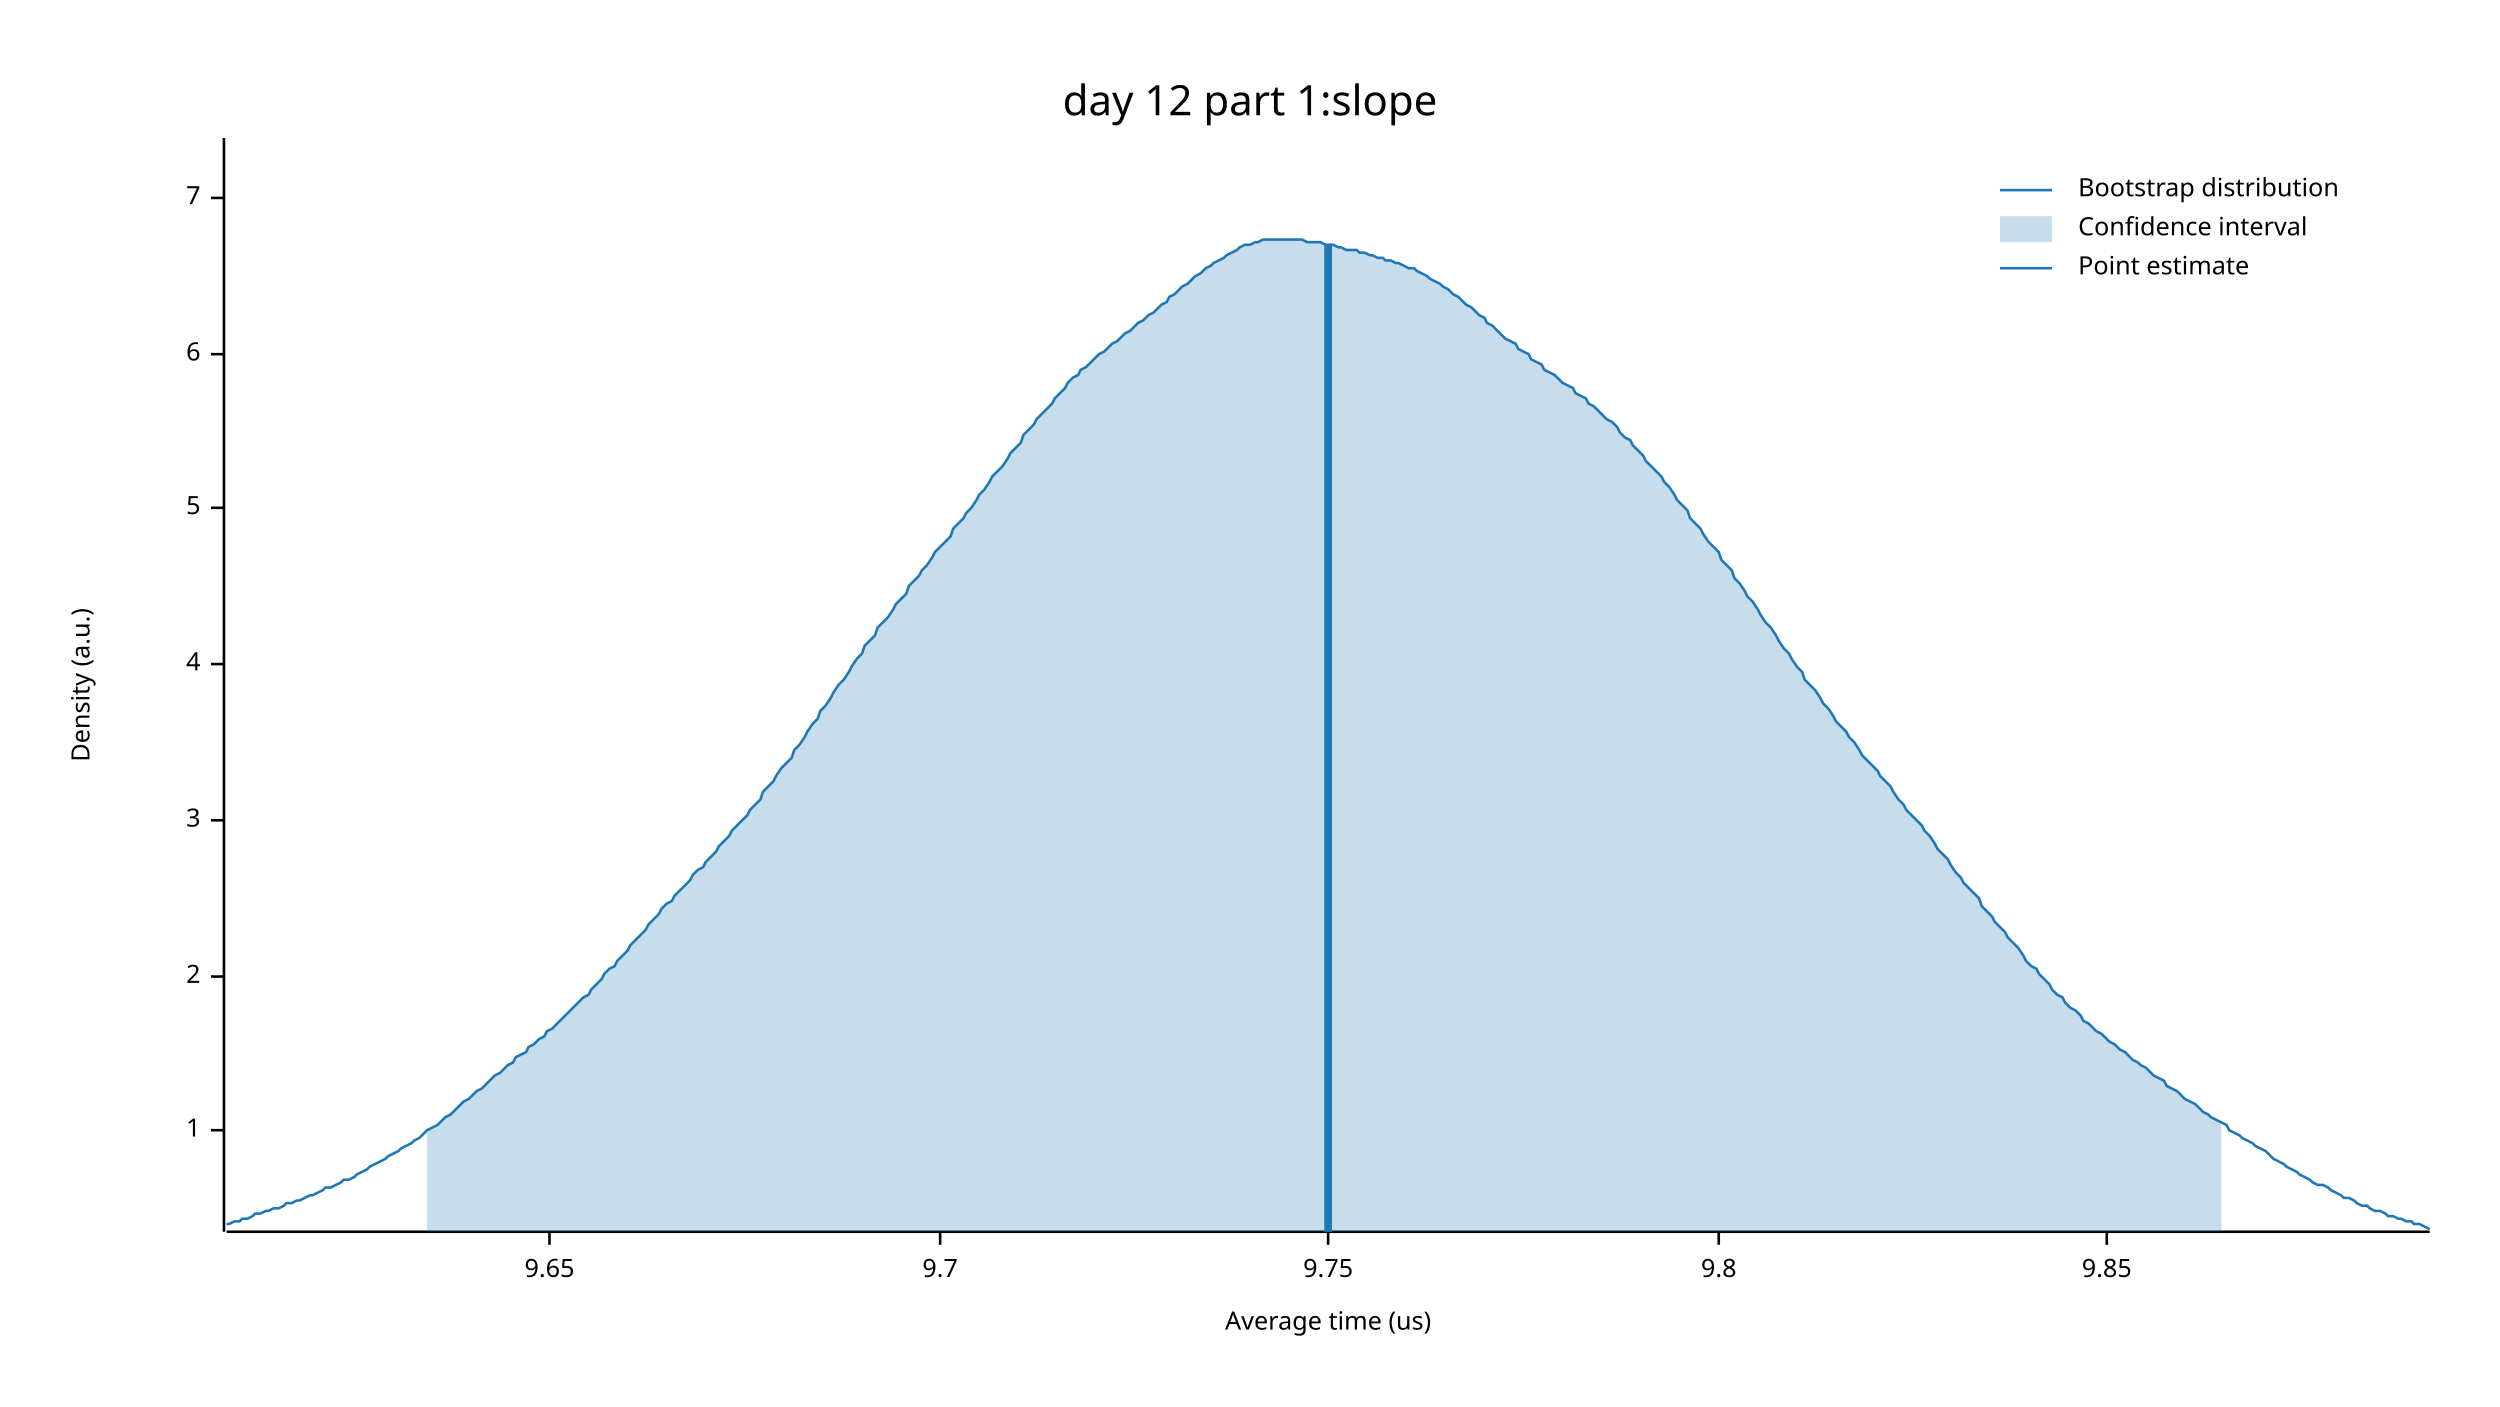
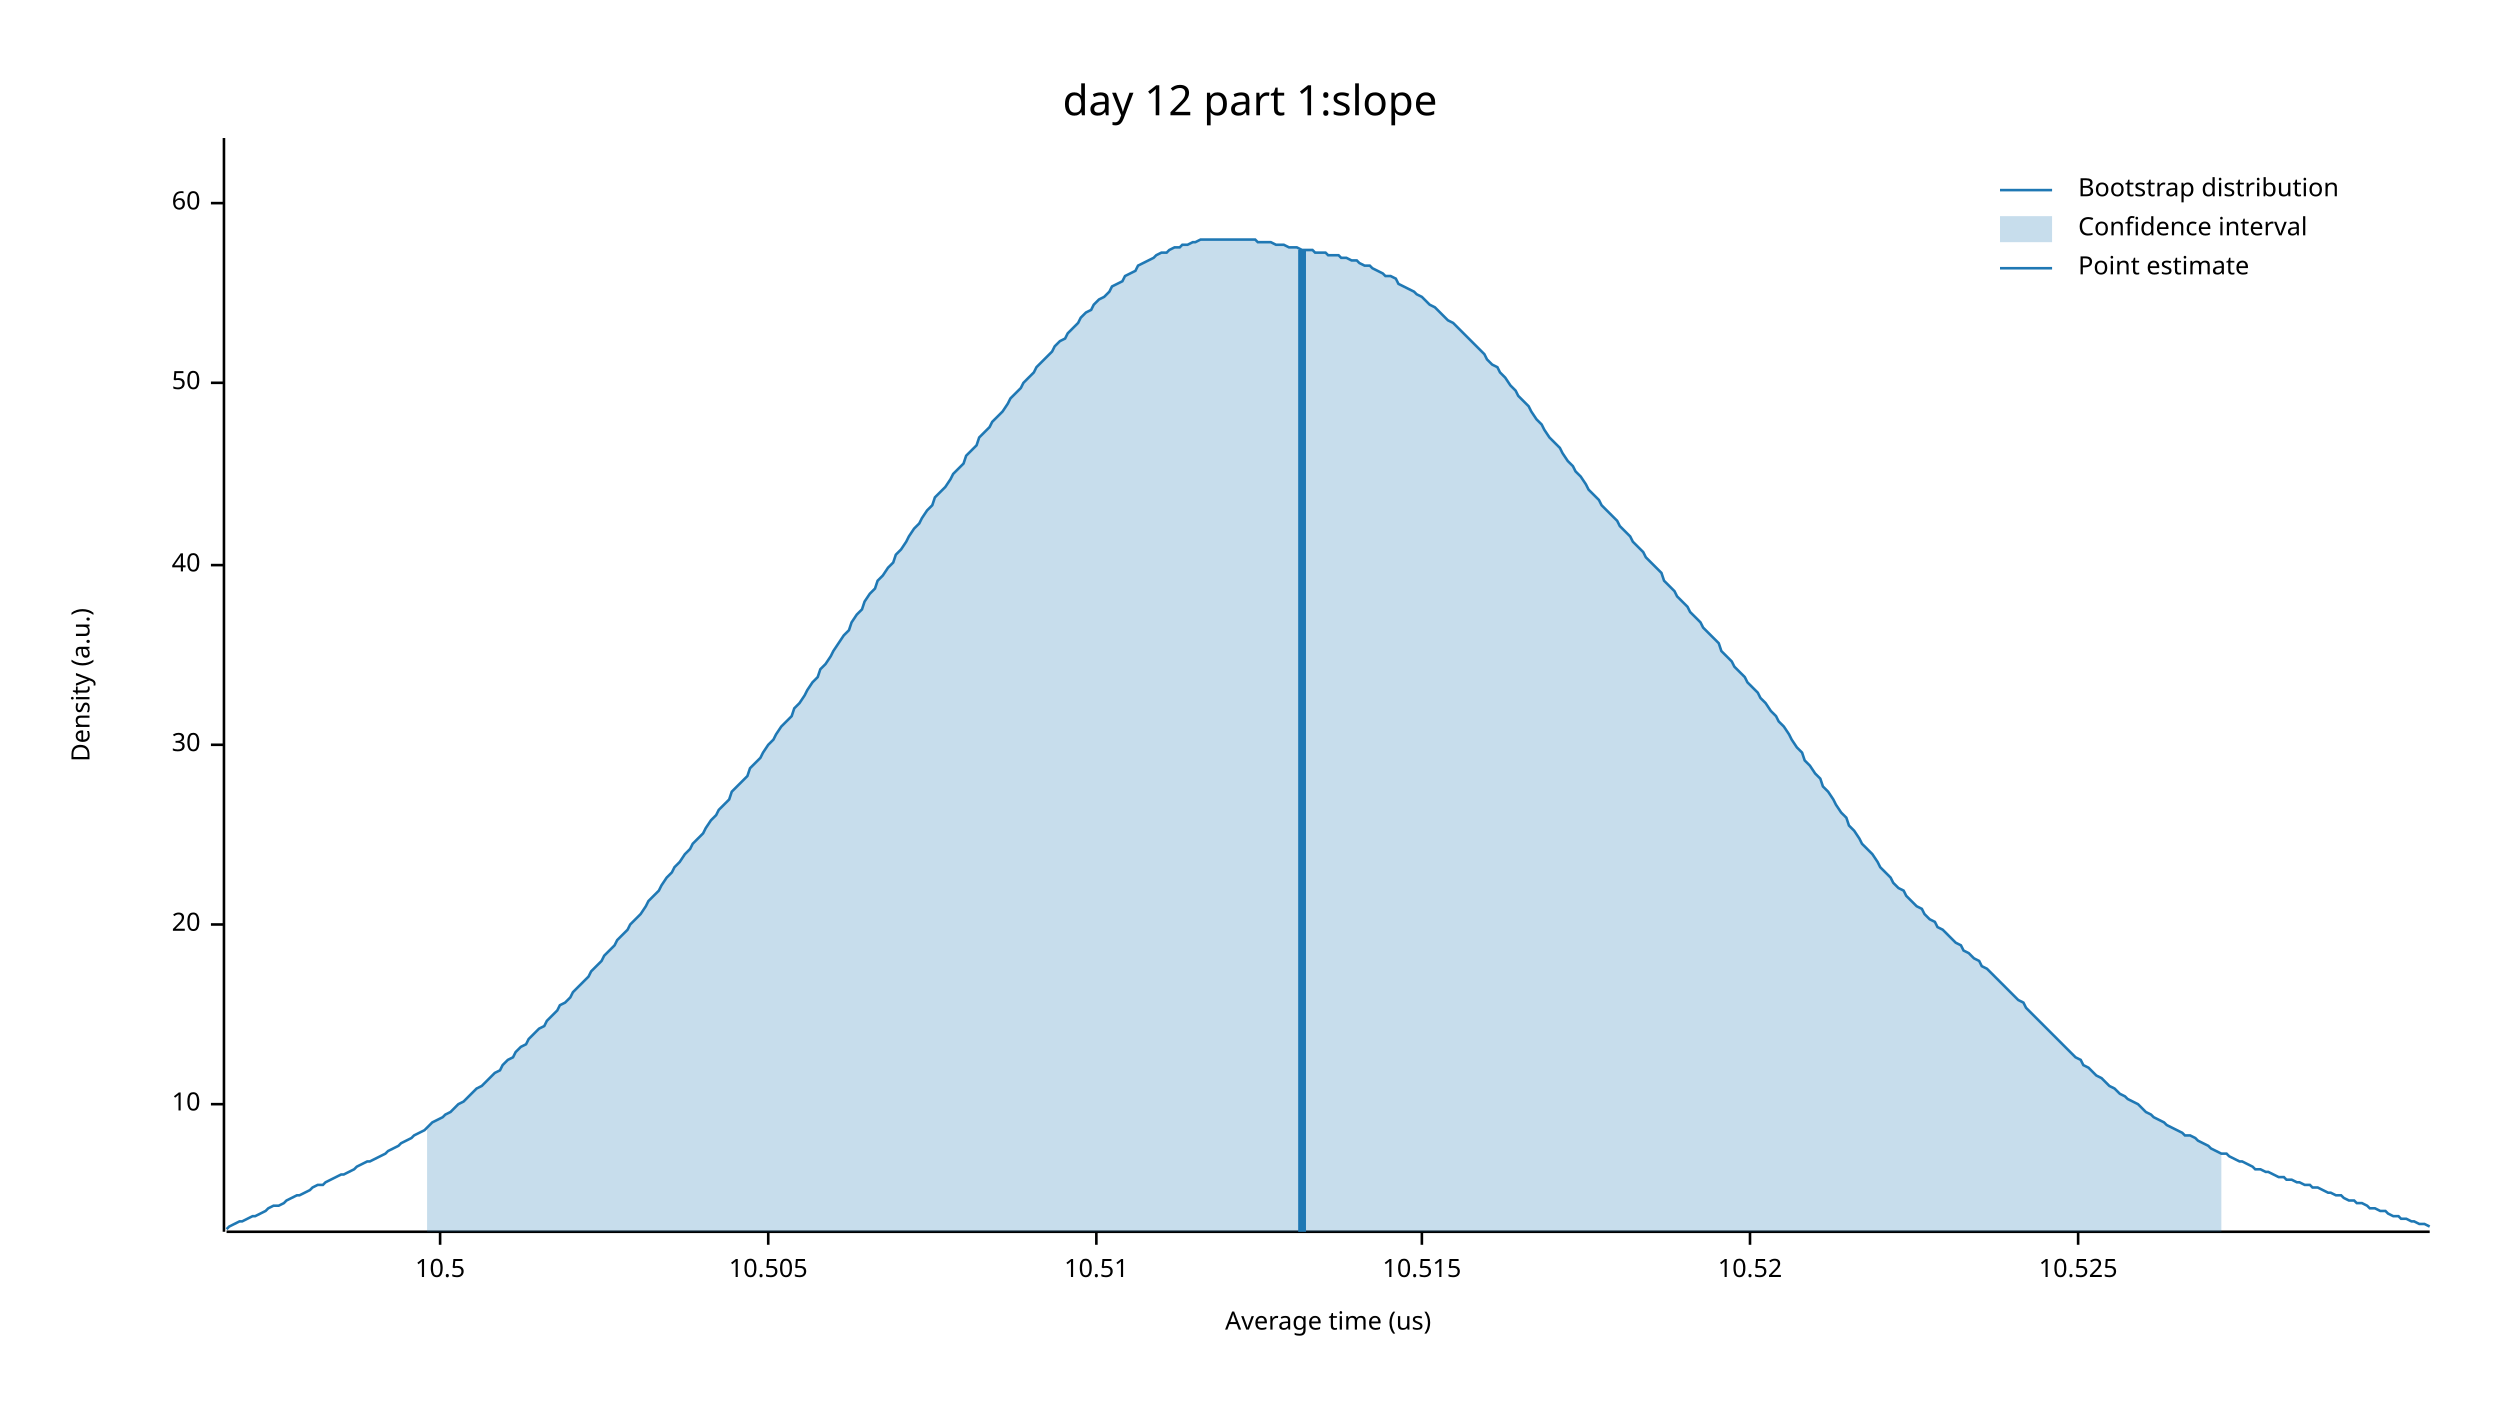
<svg xmlns="http://www.w3.org/2000/svg" width="960" height="540" viewBox="0 0 960 540">
  <text x="480" y="32" dy="0.76em" text-anchor="middle" font-family="sans-serif" font-size="16.129" opacity="1" fill="#000000">
day 12 part 1:slope
</text>
  <text x="27" y="263" dy="0.76em" text-anchor="middle" font-family="sans-serif" font-size="9.677" opacity="1" fill="#000000" transform="rotate(270, 27, 263)">
Density (a.u.)
</text>
  <text x="510" y="513" dy="-0.5ex" text-anchor="middle" font-family="sans-serif" font-size="9.677" opacity="1" fill="#000000">
Average time (us)
</text>
  <polyline fill="none" opacity="1" stroke="#000000" stroke-width="1" points="86,53 86,473 " />
-   <text x="77" y="434" dy="0.5ex" text-anchor="end" font-family="sans-serif" font-size="9.677" opacity="1" fill="#000000">
- 1
+   <text x="77" y="424" dy="0.5ex" text-anchor="end" font-family="sans-serif" font-size="9.677" opacity="1" fill="#000000">
+ 10
</text>
-   <polyline fill="none" opacity="1" stroke="#000000" stroke-width="1" points="81,434 86,434 " />
-   <text x="77" y="375" dy="0.5ex" text-anchor="end" font-family="sans-serif" font-size="9.677" opacity="1" fill="#000000">
- 2
+   <polyline fill="none" opacity="1" stroke="#000000" stroke-width="1" points="81,424 86,424 " />
+   <text x="77" y="355" dy="0.5ex" text-anchor="end" font-family="sans-serif" font-size="9.677" opacity="1" fill="#000000">
+ 20
</text>
-   <polyline fill="none" opacity="1" stroke="#000000" stroke-width="1" points="81,375 86,375 " />
-   <text x="77" y="315" dy="0.5ex" text-anchor="end" font-family="sans-serif" font-size="9.677" opacity="1" fill="#000000">
- 3
+   <polyline fill="none" opacity="1" stroke="#000000" stroke-width="1" points="81,355 86,355 " />
+   <text x="77" y="286" dy="0.5ex" text-anchor="end" font-family="sans-serif" font-size="9.677" opacity="1" fill="#000000">
+ 30
</text>
-   <polyline fill="none" opacity="1" stroke="#000000" stroke-width="1" points="81,315 86,315 " />
-   <text x="77" y="255" dy="0.5ex" text-anchor="end" font-family="sans-serif" font-size="9.677" opacity="1" fill="#000000">
- 4
+   <polyline fill="none" opacity="1" stroke="#000000" stroke-width="1" points="81,286 86,286 " />
+   <text x="77" y="217" dy="0.5ex" text-anchor="end" font-family="sans-serif" font-size="9.677" opacity="1" fill="#000000">
+ 40
</text>
-   <polyline fill="none" opacity="1" stroke="#000000" stroke-width="1" points="81,255 86,255 " />
-   <text x="77" y="195" dy="0.5ex" text-anchor="end" font-family="sans-serif" font-size="9.677" opacity="1" fill="#000000">
- 5
+   <polyline fill="none" opacity="1" stroke="#000000" stroke-width="1" points="81,217 86,217 " />
+   <text x="77" y="147" dy="0.5ex" text-anchor="end" font-family="sans-serif" font-size="9.677" opacity="1" fill="#000000">
+ 50
</text>
-   <polyline fill="none" opacity="1" stroke="#000000" stroke-width="1" points="81,195 86,195 " />
-   <text x="77" y="136" dy="0.5ex" text-anchor="end" font-family="sans-serif" font-size="9.677" opacity="1" fill="#000000">
- 6
+   <polyline fill="none" opacity="1" stroke="#000000" stroke-width="1" points="81,147 86,147 " />
+   <text x="77" y="78" dy="0.5ex" text-anchor="end" font-family="sans-serif" font-size="9.677" opacity="1" fill="#000000">
+ 60
</text>
-   <polyline fill="none" opacity="1" stroke="#000000" stroke-width="1" points="81,136 86,136 " />
-   <text x="77" y="76" dy="0.5ex" text-anchor="end" font-family="sans-serif" font-size="9.677" opacity="1" fill="#000000">
- 7
+   <polyline fill="none" opacity="1" stroke="#000000" stroke-width="1" points="81,78 86,78 " />
+   <polyline fill="none" opacity="1" stroke="#000000" stroke-width="1" points="87,473 933,473 " />
+   <text x="169" y="483" dy="0.76em" text-anchor="middle" font-family="sans-serif" font-size="9.677" opacity="1" fill="#000000">
+ 10.5
</text>
-   <polyline fill="none" opacity="1" stroke="#000000" stroke-width="1" points="81,76 86,76 " />
-   <polyline fill="none" opacity="1" stroke="#000000" stroke-width="1" points="87,473 933,473 " />
-   <text x="211" y="483" dy="0.76em" text-anchor="middle" font-family="sans-serif" font-size="9.677" opacity="1" fill="#000000">
- 9.65
+   <polyline fill="none" opacity="1" stroke="#000000" stroke-width="1" points="169,473 169,478 " />
+   <text x="295" y="483" dy="0.76em" text-anchor="middle" font-family="sans-serif" font-size="9.677" opacity="1" fill="#000000">
+ 10.505
</text>
-   <polyline fill="none" opacity="1" stroke="#000000" stroke-width="1" points="211,473 211,478 " />
-   <text x="361" y="483" dy="0.76em" text-anchor="middle" font-family="sans-serif" font-size="9.677" opacity="1" fill="#000000">
- 9.7
+   <polyline fill="none" opacity="1" stroke="#000000" stroke-width="1" points="295,473 295,478 " />
+   <text x="421" y="483" dy="0.76em" text-anchor="middle" font-family="sans-serif" font-size="9.677" opacity="1" fill="#000000">
+ 10.51
</text>
-   <polyline fill="none" opacity="1" stroke="#000000" stroke-width="1" points="361,473 361,478 " />
-   <text x="510" y="483" dy="0.76em" text-anchor="middle" font-family="sans-serif" font-size="9.677" opacity="1" fill="#000000">
- 9.75
+   <polyline fill="none" opacity="1" stroke="#000000" stroke-width="1" points="421,473 421,478 " />
+   <text x="546" y="483" dy="0.76em" text-anchor="middle" font-family="sans-serif" font-size="9.677" opacity="1" fill="#000000">
+ 10.515
</text>
-   <polyline fill="none" opacity="1" stroke="#000000" stroke-width="1" points="510,473 510,478 " />
-   <text x="660" y="483" dy="0.76em" text-anchor="middle" font-family="sans-serif" font-size="9.677" opacity="1" fill="#000000">
- 9.8
+   <polyline fill="none" opacity="1" stroke="#000000" stroke-width="1" points="546,473 546,478 " />
+   <text x="672" y="483" dy="0.76em" text-anchor="middle" font-family="sans-serif" font-size="9.677" opacity="1" fill="#000000">
+ 10.52
</text>
-   <polyline fill="none" opacity="1" stroke="#000000" stroke-width="1" points="660,473 660,478 " />
-   <text x="809" y="483" dy="0.76em" text-anchor="middle" font-family="sans-serif" font-size="9.677" opacity="1" fill="#000000">
- 9.85
+   <polyline fill="none" opacity="1" stroke="#000000" stroke-width="1" points="672,473 672,478 " />
+   <text x="798" y="483" dy="0.76em" text-anchor="middle" font-family="sans-serif" font-size="9.677" opacity="1" fill="#000000">
+ 10.525
</text>
-   <polyline fill="none" opacity="1" stroke="#000000" stroke-width="1" points="809,473 809,478 " />
-   <polyline fill="none" opacity="1" stroke="#1F78B4" stroke-width="1" points="87,470 88,470 90,469 92,469 93,468 95,468 97,467 98,466 100,466 102,465 103,465 105,464 107,464 109,463 110,462 112,462 114,461 115,461 117,460 119,459 120,459 122,458 124,457 125,456 127,456 129,455 131,454 132,453 134,453 136,452 137,451 139,450 141,449 142,448 144,447 146,446 148,445 149,444 151,443 153,442 154,441 156,440 158,439 159,438 161,437 163,435 164,434 166,433 168,432 170,430 171,429 173,428 175,426 176,425 178,423 180,422 181,421 183,419 185,418 187,416 188,415 190,413 192,412 193,411 195,409 197,408 198,406 200,405 202,404 203,402 205,401 207,399 209,398 210,396 212,395 214,393 215,392 217,390 219,388 220,387 222,385 224,383 226,382 227,380 229,378 231,376 232,374 234,372 236,371 237,369 239,367 241,365 242,363 244,361 246,359 248,357 249,355 251,353 253,351 254,349 256,347 258,346 259,344 261,342 263,340 265,338 266,336 268,334 270,333 271,331 273,329 275,327 276,325 278,323 280,321 281,319 283,317 285,315 287,313 288,311 290,309 292,307 293,304 295,302 297,300 298,298 300,295 302,293 304,291 305,288 307,286 309,283 310,281 312,278 314,276 315,273 317,271 319,268 320,266 322,263 324,261 326,258 327,256 329,253 331,251 332,248 334,246 336,244 337,241 339,239 341,237 343,234 344,232 346,230 348,228 349,225 351,223 353,221 354,219 356,217 358,214 359,212 361,210 363,208 365,206 366,203 368,201 370,199 371,197 373,195 375,192 376,190 378,188 380,185 381,183 383,181 385,179 387,176 388,174 390,172 392,170 393,167 395,165 397,163 398,161 400,159 402,157 404,155 405,153 407,151 409,149 410,147 412,145 414,144 415,142 417,141 419,139 420,138 422,136 424,135 426,133 427,132 429,131 431,129 432,128 434,127 436,125 437,124 439,123 441,121 443,120 444,119 446,117 448,116 449,114 451,113 453,111 454,110 456,109 458,107 459,106 461,105 463,103 465,102 466,101 468,100 470,99 471,98 473,97 475,96 476,95 478,94 480,94 482,93 483,93 485,92 487,92 488,92 490,92 492,92 493,92 495,92 497,92 498,92 500,92 502,93 504,93 505,93 507,93 509,94 510,94 512,94 514,95 515,95 517,96 519,96 521,96 522,97 524,97 526,98 527,98 529,99 531,99 532,100 534,100 536,101 537,101 539,102 541,103 543,103 544,104 546,105 548,106 549,107 551,108 553,109 554,110 556,111 558,113 560,114 561,115 563,117 565,118 566,119 568,121 570,122 571,124 573,125 575,127 576,128 578,130 580,131 582,132 583,134 585,135 587,136 588,138 590,139 592,140 593,142 595,143 597,144 599,146 600,147 602,148 604,149 605,151 607,152 609,153 610,155 612,156 614,158 615,159 617,161 619,162 621,164 622,166 624,168 626,169 627,171 629,173 631,175 632,177 634,179 636,181 638,183 639,185 641,187 643,190 644,192 646,194 648,196 649,199 651,201 653,203 654,205 656,208 658,210 660,212 661,215 663,217 665,219 666,222 668,224 670,227 671,229 673,231 675,234 676,236 678,239 680,241 682,244 683,246 685,249 687,251 688,253 690,256 692,258 693,261 695,263 697,265 699,268 700,270 702,272 704,275 705,277 707,279 709,281 710,283 712,285 714,288 715,290 717,292 719,294 721,296 722,298 724,300 726,302 727,304 729,307 731,309 732,311 734,313 736,315 738,317 739,319 741,321 743,324 744,326 746,328 748,330 749,332 751,335 753,337 754,339 756,341 758,343 760,345 761,348 763,350 765,352 766,354 768,356 770,358 771,360 773,362 775,364 777,367 778,369 780,371 782,372 783,374 785,376 787,378 788,380 790,382 792,383 793,385 795,387 797,388 799,390 800,392 802,393 804,395 805,396 807,397 809,399 810,400 812,401 814,403 816,404 817,405 819,407 821,408 822,409 824,410 826,412 827,413 829,414 831,415 832,417 834,418 836,419 838,421 839,422 841,423 843,424 844,425 846,427 848,428 849,429 851,430 853,431 855,432 856,434 858,435 860,436 861,437 863,438 865,439 866,440 868,441 870,442 871,443 873,445 875,446 877,447 878,448 880,449 882,450 883,451 885,452 887,453 888,454 890,455 892,455 894,456 895,457 897,458 899,459 900,460 902,460 904,461 905,462 907,463 909,463 910,464 912,465 914,465 916,466 917,467 919,467 921,468 922,468 924,469 926,469 927,470 929,470 931,471 933,472 " />
-   <polygon opacity="0.25" fill="#1F78B4" points="164,434 166,433 168,432 170,430 171,429 173,428 175,426 176,425 178,423 180,422 181,421 183,419 185,418 187,416 188,415 190,413 192,412 193,411 195,409 197,408 198,406 200,405 202,404 203,402 205,401 207,399 209,398 210,396 212,395 214,393 215,392 217,390 219,388 220,387 222,385 224,383 226,382 227,380 229,378 231,376 232,374 234,372 236,371 237,369 239,367 241,365 242,363 244,361 246,359 248,357 249,355 251,353 253,351 254,349 256,347 258,346 259,344 261,342 263,340 265,338 266,336 268,334 270,333 271,331 273,329 275,327 276,325 278,323 280,321 281,319 283,317 285,315 287,313 288,311 290,309 292,307 293,304 295,302 297,300 298,298 300,295 302,293 304,291 305,288 307,286 309,283 310,281 312,278 314,276 315,273 317,271 319,268 320,266 322,263 324,261 326,258 327,256 329,253 331,251 332,248 334,246 336,244 337,241 339,239 341,237 343,234 344,232 346,230 348,228 349,225 351,223 353,221 354,219 356,217 358,214 359,212 361,210 363,208 365,206 366,203 368,201 370,199 371,197 373,195 375,192 376,190 378,188 380,185 381,183 383,181 385,179 387,176 388,174 390,172 392,170 393,167 395,165 397,163 398,161 400,159 402,157 404,155 405,153 407,151 409,149 410,147 412,145 414,144 415,142 417,141 419,139 420,138 422,136 424,135 426,133 427,132 429,131 431,129 432,128 434,127 436,125 437,124 439,123 441,121 443,120 444,119 446,117 448,116 449,114 451,113 453,111 454,110 456,109 458,107 459,106 461,105 463,103 465,102 466,101 468,100 470,99 471,98 473,97 475,96 476,95 478,94 480,94 482,93 483,93 485,92 487,92 488,92 490,92 492,92 493,92 495,92 497,92 498,92 500,92 502,93 504,93 505,93 507,93 509,94 510,94 512,94 514,95 515,95 517,96 519,96 521,96 522,97 524,97 526,98 527,98 529,99 531,99 532,100 534,100 536,101 537,101 539,102 541,103 543,103 544,104 546,105 548,106 549,107 551,108 553,109 554,110 556,111 558,113 560,114 561,115 563,117 565,118 566,119 568,121 570,122 571,124 573,125 575,127 576,128 578,130 580,131 582,132 583,134 585,135 587,136 588,138 590,139 592,140 593,142 595,143 597,144 599,146 600,147 602,148 604,149 605,151 607,152 609,153 610,155 612,156 614,158 615,159 617,161 619,162 621,164 622,166 624,168 626,169 627,171 629,173 631,175 632,177 634,179 636,181 638,183 639,185 641,187 643,190 644,192 646,194 648,196 649,199 651,201 653,203 654,205 656,208 658,210 660,212 661,215 663,217 665,219 666,222 668,224 670,227 671,229 673,231 675,234 676,236 678,239 680,241 682,244 683,246 685,249 687,251 688,253 690,256 692,258 693,261 695,263 697,265 699,268 700,270 702,272 704,275 705,277 707,279 709,281 710,283 712,285 714,288 715,290 717,292 719,294 721,296 722,298 724,300 726,302 727,304 729,307 731,309 732,311 734,313 736,315 738,317 739,319 741,321 743,324 744,326 746,328 748,330 749,332 751,335 753,337 754,339 756,341 758,343 760,345 761,348 763,350 765,352 766,354 768,356 770,358 771,360 773,362 775,364 777,367 778,369 780,371 782,372 783,374 785,376 787,378 788,380 790,382 792,383 793,385 795,387 797,388 799,390 800,392 802,393 804,395 805,396 807,397 809,399 810,400 812,401 814,403 816,404 817,405 819,407 821,408 822,409 824,410 826,412 827,413 829,414 831,415 832,417 834,418 836,419 838,421 839,422 841,423 843,424 844,425 846,427 848,428 849,429 851,430 853,431 853,473 164,473 " />
-   <polyline fill="none" opacity="1" stroke="#1F78B4" stroke-width="3" points="510,473 510,94 " />
+   <polyline fill="none" opacity="1" stroke="#000000" stroke-width="1" points="798,473 798,478 " />
+   <polyline fill="none" opacity="1" stroke="#1F78B4" stroke-width="1" points="87,472 88,471 90,470 92,469 93,469 95,468 97,467 98,467 100,466 102,465 103,464 105,463 107,463 109,462 110,461 112,460 114,459 115,459 117,458 119,457 120,456 122,455 124,455 125,454 127,453 129,452 131,451 132,451 134,450 136,449 137,448 139,447 141,446 142,446 144,445 146,444 148,443 149,442 151,441 153,440 154,439 156,438 158,437 159,436 161,435 163,434 164,433 166,431 168,430 170,429 171,428 173,427 175,425 176,424 178,423 180,421 181,420 183,418 185,417 187,415 188,414 190,412 192,411 193,409 195,407 197,406 198,404 200,402 202,401 203,399 205,397 207,395 209,394 210,392 212,390 214,388 215,386 217,385 219,383 220,381 222,379 224,377 226,375 227,373 229,371 231,369 232,367 234,365 236,363 237,361 239,359 241,357 242,355 244,353 246,351 248,348 249,346 251,344 253,342 254,340 256,337 258,335 259,333 261,331 263,328 265,326 266,324 268,322 270,320 271,318 273,315 275,313 276,311 278,309 280,307 281,304 283,302 285,300 287,298 288,295 290,293 292,291 293,289 295,286 297,284 298,282 300,279 302,277 304,275 305,272 307,270 309,267 310,265 312,262 314,260 315,257 317,255 319,252 320,250 322,247 324,244 326,242 327,239 329,236 331,234 332,231 334,228 336,226 337,223 339,221 341,218 343,216 344,213 346,211 348,208 349,206 351,203 353,201 354,199 356,196 358,194 359,191 361,189 363,187 365,184 366,182 368,180 370,178 371,175 373,173 375,171 376,168 378,166 380,164 381,162 383,160 385,158 387,155 388,153 390,151 392,149 393,147 395,145 397,143 398,141 400,139 402,137 404,135 405,133 407,131 409,130 410,128 412,126 414,124 415,122 417,120 419,119 420,117 422,115 424,114 426,112 427,110 429,109 431,108 432,106 434,105 436,104 437,102 439,101 441,100 443,99 444,98 446,97 448,97 449,96 451,95 453,95 454,94 456,94 458,93 459,93 461,92 463,92 465,92 466,92 468,92 470,92 471,92 473,92 475,92 476,92 478,92 480,92 482,92 483,93 485,93 487,93 488,93 490,94 492,94 493,94 495,95 497,95 498,95 500,96 502,96 504,96 505,97 507,97 509,97 510,98 512,98 514,98 515,99 517,99 519,100 521,100 522,101 524,102 526,102 527,103 529,104 531,105 532,106 534,106 536,107 537,109 539,110 541,111 543,112 544,113 546,114 548,116 549,117 551,118 553,120 554,121 556,123 558,124 560,126 561,127 563,129 565,131 566,132 568,134 570,136 571,138 573,140 575,141 576,143 578,145 580,148 582,150 583,152 585,154 587,156 588,158 590,161 592,163 593,165 595,168 597,170 599,172 600,174 602,177 604,179 605,181 607,183 609,186 610,188 612,190 614,192 615,194 617,196 619,198 621,200 622,202 624,204 626,206 627,208 629,210 631,212 632,214 634,216 636,218 638,220 639,223 641,225 643,227 644,229 646,231 648,233 649,235 651,237 653,239 654,241 656,243 658,245 660,247 661,250 663,252 665,254 666,256 668,258 670,260 671,262 673,264 675,266 676,268 678,270 680,273 682,275 683,277 685,279 687,282 688,284 690,287 692,289 693,292 695,294 697,297 699,299 700,302 702,304 704,307 705,309 707,312 709,314 710,317 712,319 714,322 715,324 717,326 719,328 721,331 722,333 724,335 726,337 727,339 729,341 731,342 732,344 734,346 736,348 738,349 739,351 741,353 743,354 744,356 746,357 748,359 749,360 751,362 753,363 754,365 756,366 758,368 760,369 761,371 763,372 765,374 766,375 768,377 770,379 771,380 773,382 775,384 777,385 778,387 780,389 782,391 783,392 785,394 787,396 788,397 790,399 792,401 793,402 795,404 797,406 799,407 800,409 802,410 804,412 805,413 807,414 809,416 810,417 812,418 814,420 816,421 817,422 819,423 821,424 822,425 824,427 826,428 827,429 829,430 831,431 832,432 834,433 836,434 838,435 839,436 841,436 843,437 844,438 846,439 848,440 849,441 851,442 853,443 855,443 856,444 858,445 860,446 861,446 863,447 865,448 866,449 868,449 870,450 871,450 873,451 875,452 877,452 878,453 880,453 882,454 883,454 885,455 887,455 888,456 890,456 892,457 894,458 895,458 897,459 899,459 900,460 902,461 904,461 905,462 907,462 909,463 910,464 912,464 914,465 916,465 917,466 919,467 921,467 922,468 924,468 926,469 927,469 929,470 931,470 933,471 " />
+   <polygon opacity="0.25" fill="#1F78B4" points="164,433 166,431 168,430 170,429 171,428 173,427 175,425 176,424 178,423 180,421 181,420 183,418 185,417 187,415 188,414 190,412 192,411 193,409 195,407 197,406 198,404 200,402 202,401 203,399 205,397 207,395 209,394 210,392 212,390 214,388 215,386 217,385 219,383 220,381 222,379 224,377 226,375 227,373 229,371 231,369 232,367 234,365 236,363 237,361 239,359 241,357 242,355 244,353 246,351 248,348 249,346 251,344 253,342 254,340 256,337 258,335 259,333 261,331 263,328 265,326 266,324 268,322 270,320 271,318 273,315 275,313 276,311 278,309 280,307 281,304 283,302 285,300 287,298 288,295 290,293 292,291 293,289 295,286 297,284 298,282 300,279 302,277 304,275 305,272 307,270 309,267 310,265 312,262 314,260 315,257 317,255 319,252 320,250 322,247 324,244 326,242 327,239 329,236 331,234 332,231 334,228 336,226 337,223 339,221 341,218 343,216 344,213 346,211 348,208 349,206 351,203 353,201 354,199 356,196 358,194 359,191 361,189 363,187 365,184 366,182 368,180 370,178 371,175 373,173 375,171 376,168 378,166 380,164 381,162 383,160 385,158 387,155 388,153 390,151 392,149 393,147 395,145 397,143 398,141 400,139 402,137 404,135 405,133 407,131 409,130 410,128 412,126 414,124 415,122 417,120 419,119 420,117 422,115 424,114 426,112 427,110 429,109 431,108 432,106 434,105 436,104 437,102 439,101 441,100 443,99 444,98 446,97 448,97 449,96 451,95 453,95 454,94 456,94 458,93 459,93 461,92 463,92 465,92 466,92 468,92 470,92 471,92 473,92 475,92 476,92 478,92 480,92 482,92 483,93 485,93 487,93 488,93 490,94 492,94 493,94 495,95 497,95 498,95 500,96 502,96 504,96 505,97 507,97 509,97 510,98 512,98 514,98 515,99 517,99 519,100 521,100 522,101 524,102 526,102 527,103 529,104 531,105 532,106 534,106 536,107 537,109 539,110 541,111 543,112 544,113 546,114 548,116 549,117 551,118 553,120 554,121 556,123 558,124 560,126 561,127 563,129 565,131 566,132 568,134 570,136 571,138 573,140 575,141 576,143 578,145 580,148 582,150 583,152 585,154 587,156 588,158 590,161 592,163 593,165 595,168 597,170 599,172 600,174 602,177 604,179 605,181 607,183 609,186 610,188 612,190 614,192 615,194 617,196 619,198 621,200 622,202 624,204 626,206 627,208 629,210 631,212 632,214 634,216 636,218 638,220 639,223 641,225 643,227 644,229 646,231 648,233 649,235 651,237 653,239 654,241 656,243 658,245 660,247 661,250 663,252 665,254 666,256 668,258 670,260 671,262 673,264 675,266 676,268 678,270 680,273 682,275 683,277 685,279 687,282 688,284 690,287 692,289 693,292 695,294 697,297 699,299 700,302 702,304 704,307 705,309 707,312 709,314 710,317 712,319 714,322 715,324 717,326 719,328 721,331 722,333 724,335 726,337 727,339 729,341 731,342 732,344 734,346 736,348 738,349 739,351 741,353 743,354 744,356 746,357 748,359 749,360 751,362 753,363 754,365 756,366 758,368 760,369 761,371 763,372 765,374 766,375 768,377 770,379 771,380 773,382 775,384 777,385 778,387 780,389 782,391 783,392 785,394 787,396 788,397 790,399 792,401 793,402 795,404 797,406 799,407 800,409 802,410 804,412 805,413 807,414 809,416 810,417 812,418 814,420 816,421 817,422 819,423 821,424 822,425 824,427 826,428 827,429 829,430 831,431 832,432 834,433 836,434 838,435 839,436 841,436 843,437 844,438 846,439 848,440 849,441 851,442 853,443 853,473 164,473 " />
+   <polyline fill="none" opacity="1" stroke="#1F78B4" stroke-width="3" points="500,473 500,96 " />
  <text x="798" y="68" dy="0.76em" text-anchor="start" font-family="sans-serif" font-size="9.677" opacity="1" fill="#000000">
Bootstrap distribution
</text>
  <text x="798" y="83" dy="0.76em" text-anchor="start" font-family="sans-serif" font-size="9.677" opacity="1" fill="#000000">
Confidence interval
</text>
  <text x="798" y="98" dy="0.76em" text-anchor="start" font-family="sans-serif" font-size="9.677" opacity="1" fill="#000000">
Point estimate
</text>
  <polyline fill="none" opacity="1" stroke="#1F78B4" stroke-width="1" points="768,73 788,73 " />
  <rect x="768" y="83" width="20" height="10" opacity="0.25" fill="#1F78B4" stroke="none" />
  <polyline fill="none" opacity="1" stroke="#1F78B4" stroke-width="1" points="768,103 788,103 " />
</svg>
